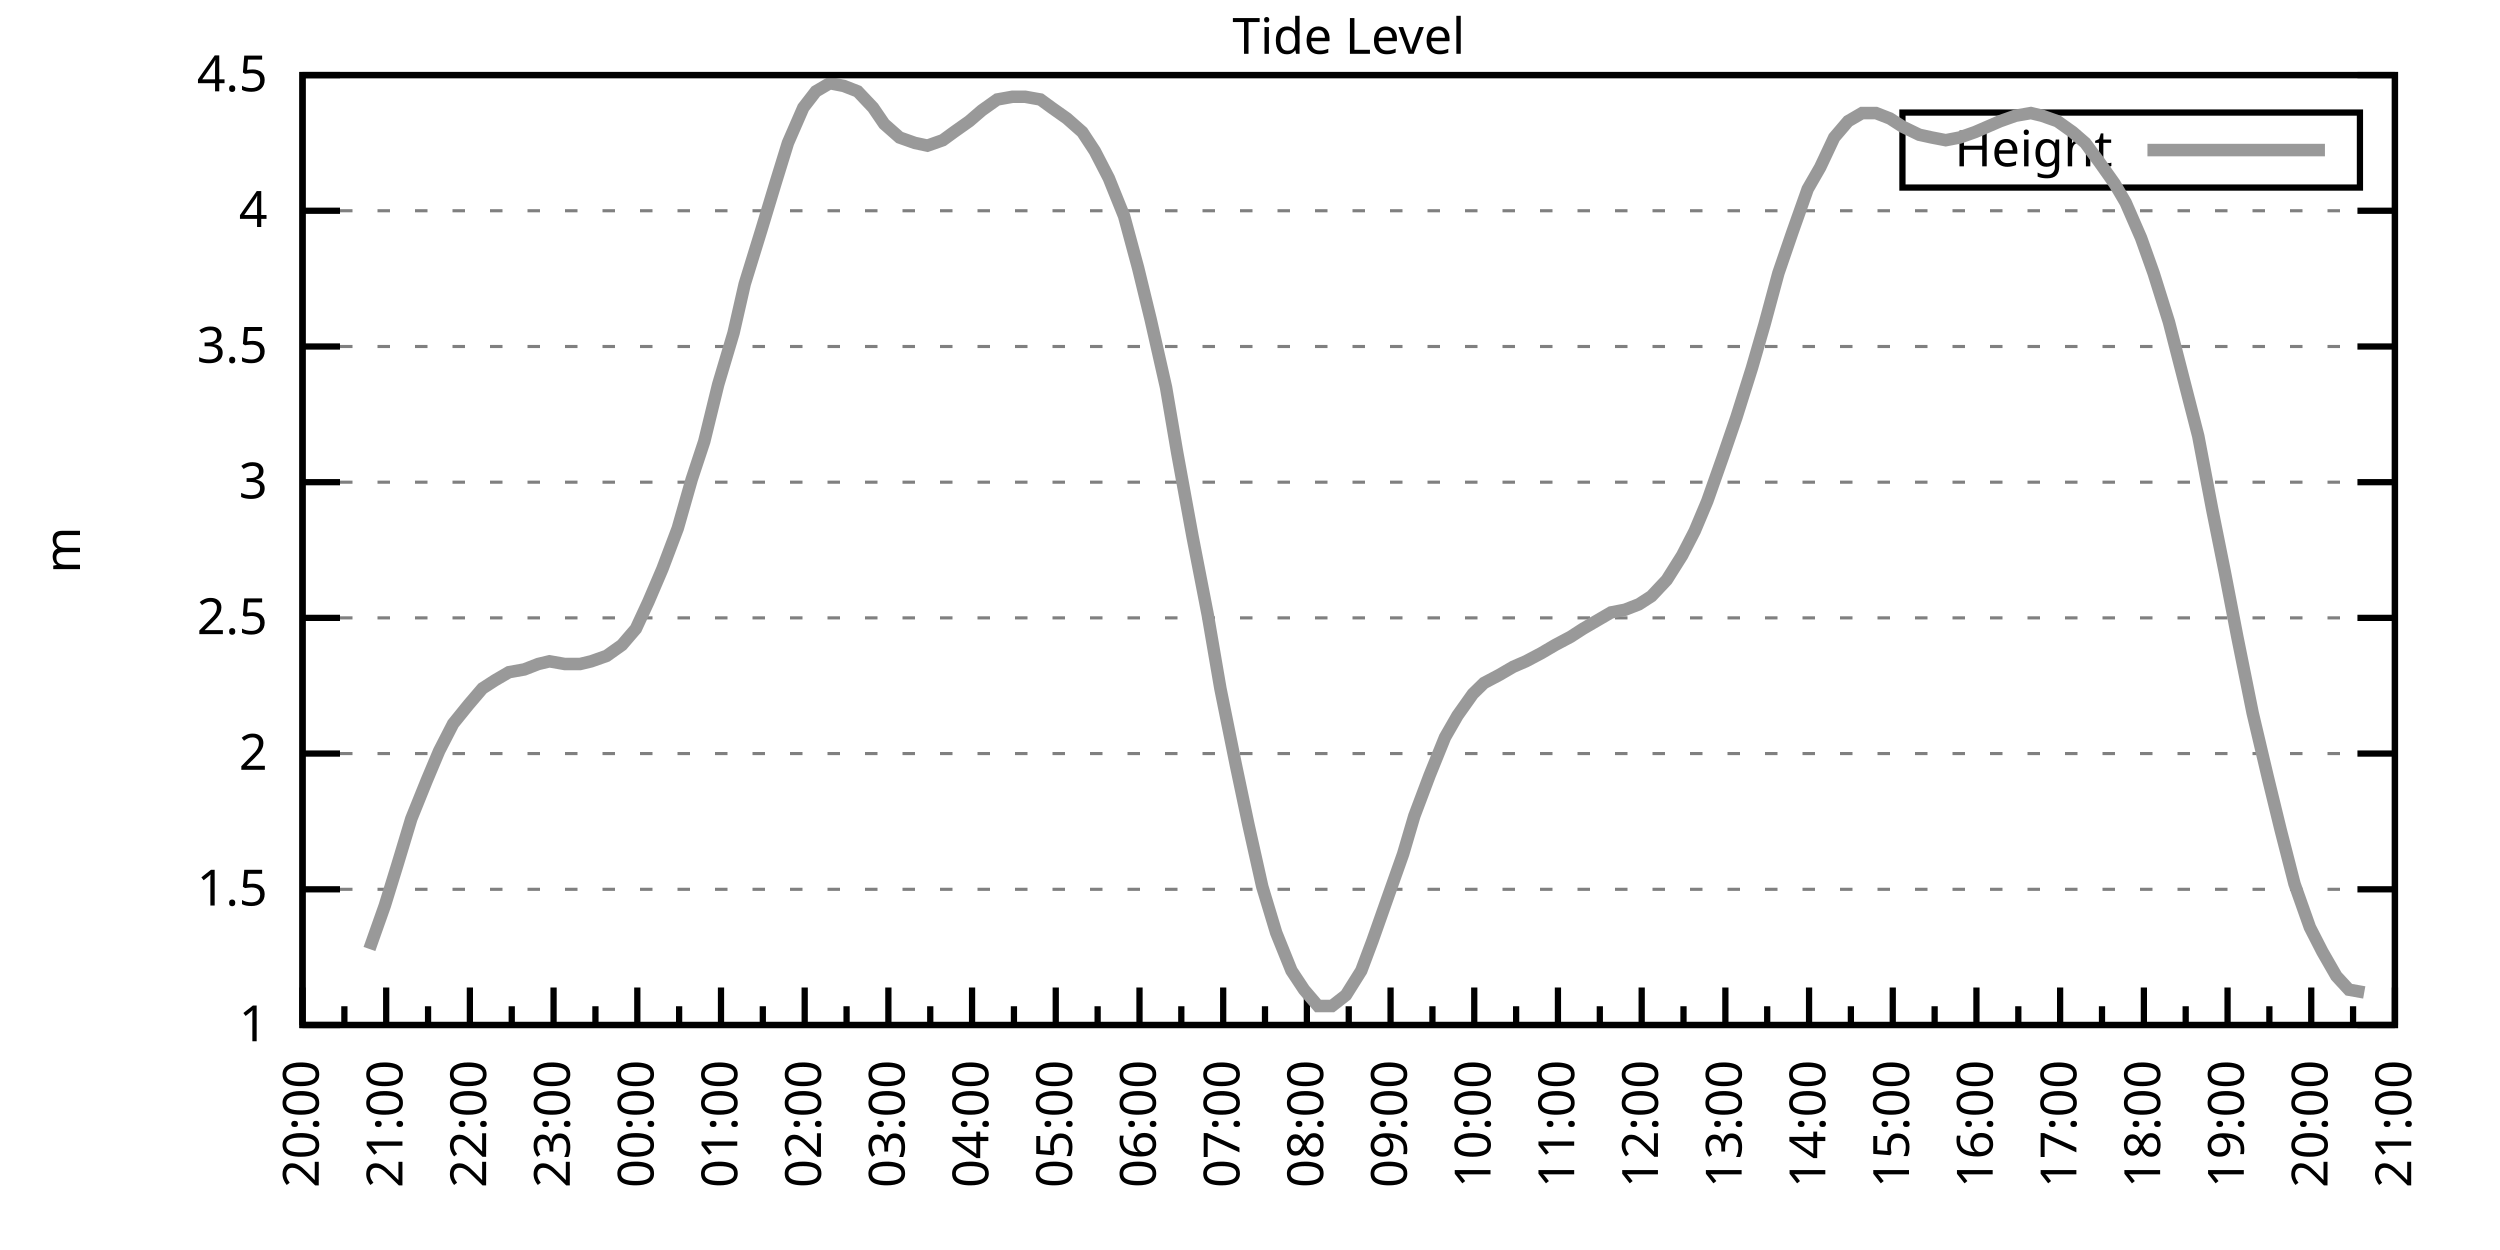
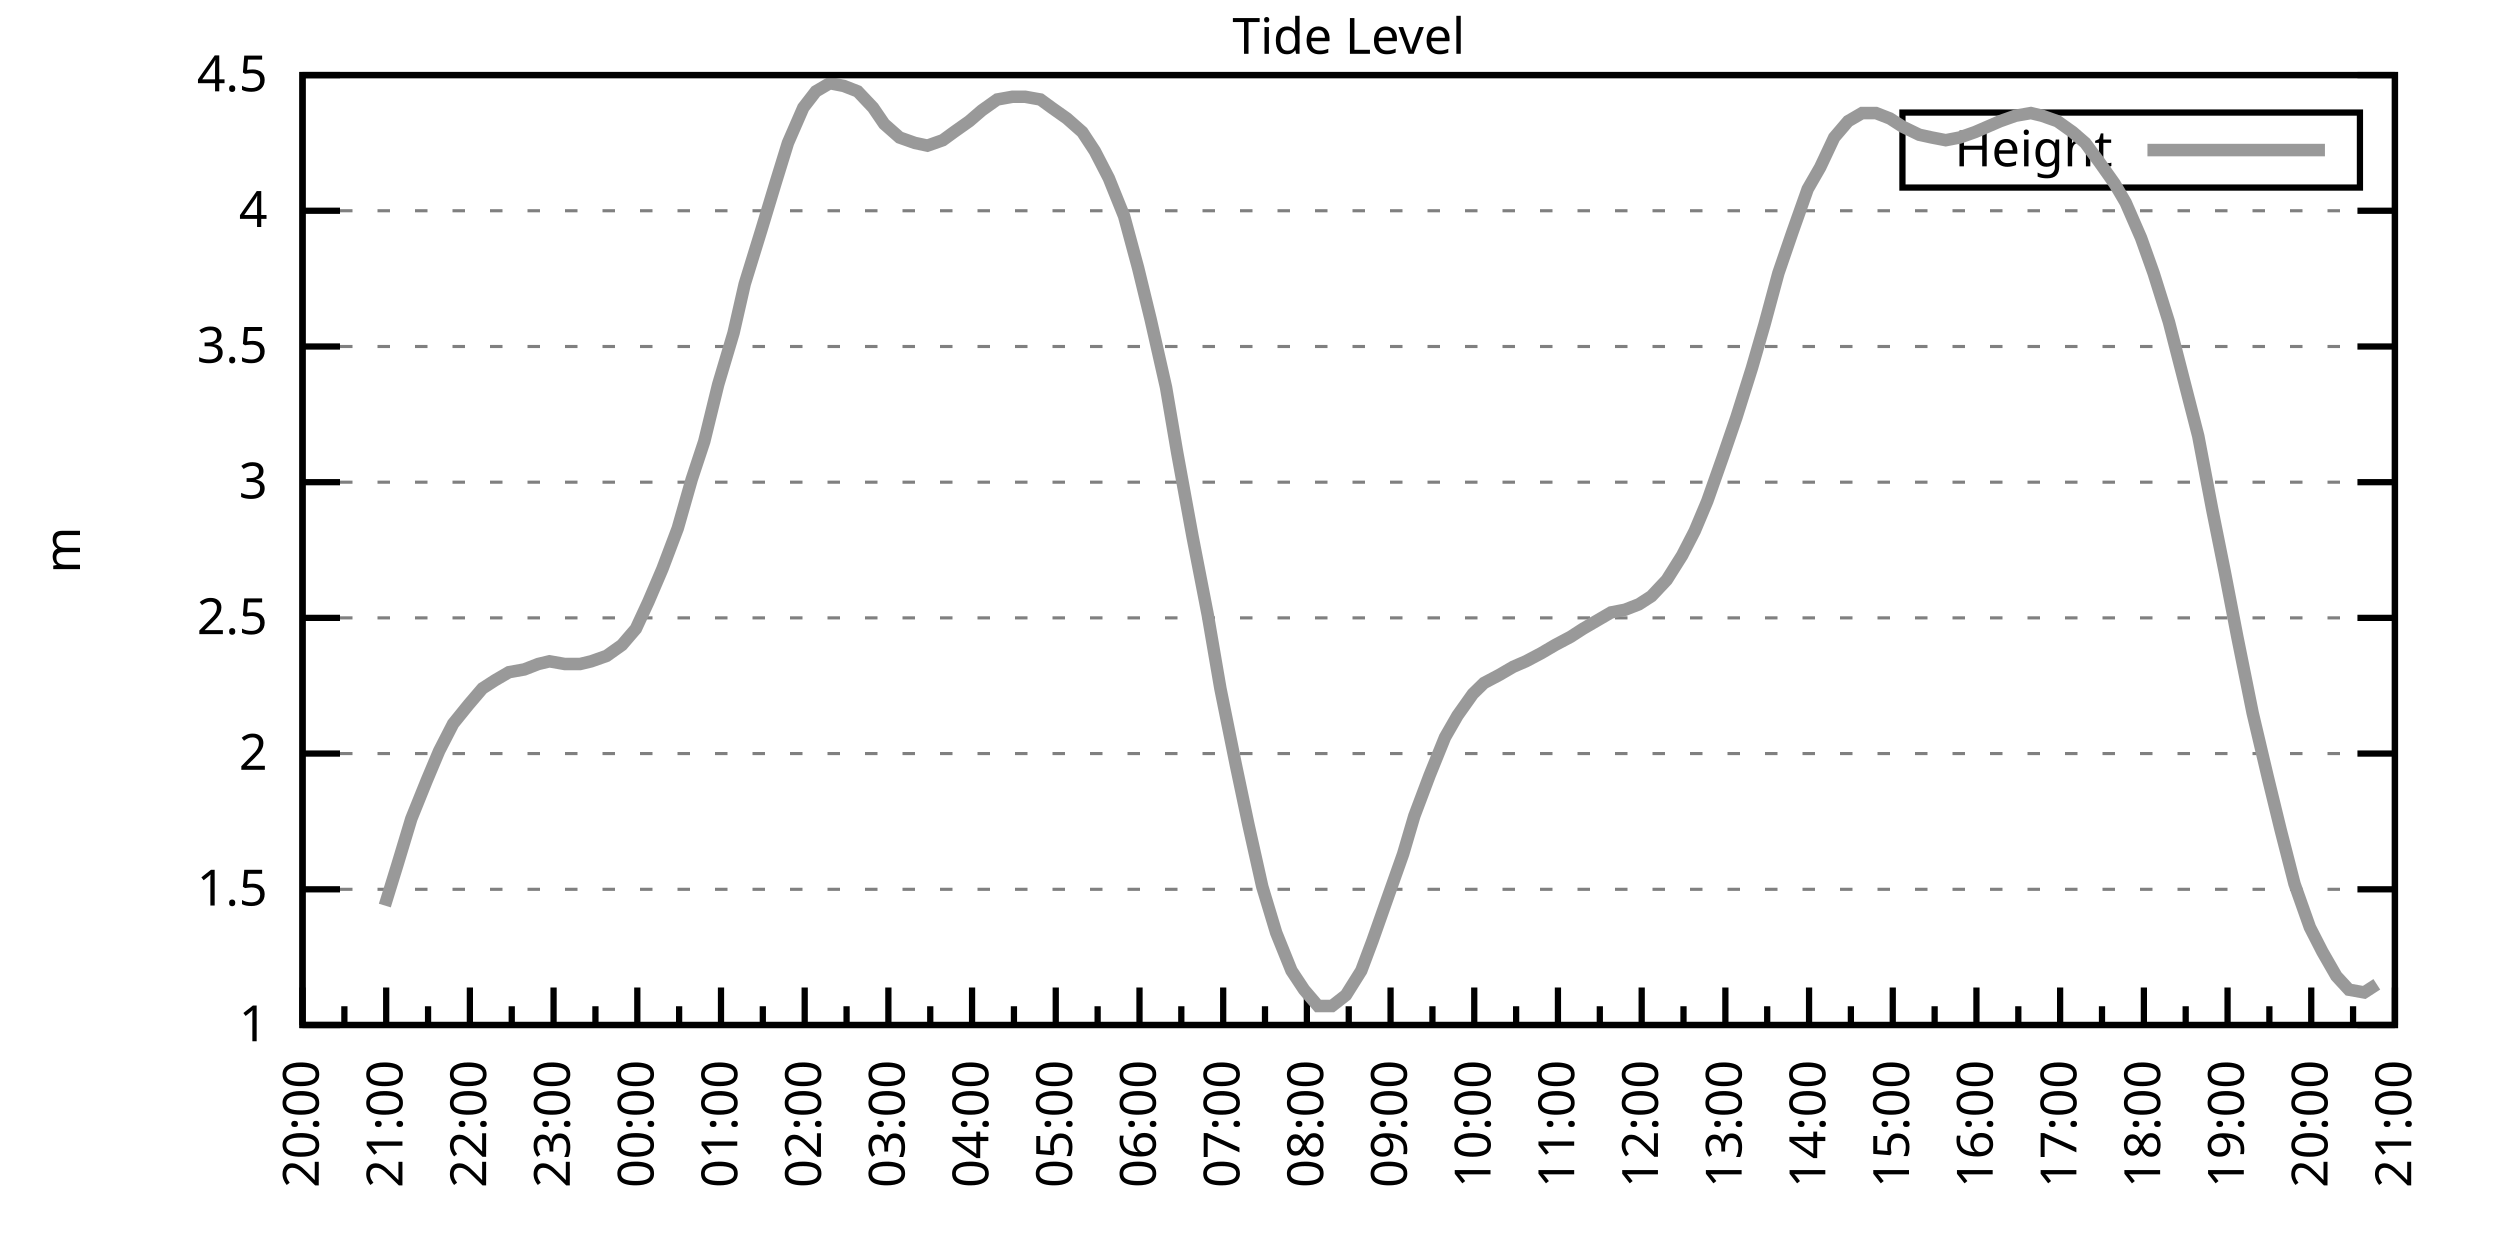
<svg xmlns="http://www.w3.org/2000/svg" xmlns:xlink="http://www.w3.org/1999/xlink" width="400" height="200" viewBox="0 0 400 200">
  <g id="gnuplot_canvas">
    <rect x="0" y="0" width="400" height="200" fill="none" />
    <defs>
      <circle id="gpDot" r="0.5" stroke-width="0.5" stroke="currentColor" />
      <path id="gpPt0" stroke-width="0.333" stroke="currentColor" d="M-1,0 h2 M0,-1 v2" />
      <path id="gpPt1" stroke-width="0.333" stroke="currentColor" d="M-1,-1 L1,1 M1,-1 L-1,1" />
      <path id="gpPt2" stroke-width="0.333" stroke="currentColor" d="M-1,0 L1,0 M0,-1 L0,1 M-1,-1 L1,1 M-1,1 L1,-1" />
      <rect id="gpPt3" stroke-width="0.333" stroke="currentColor" x="-1" y="-1" width="2" height="2" />
      <rect id="gpPt4" stroke-width="0.333" stroke="currentColor" fill="currentColor" x="-1" y="-1" width="2" height="2" />
      <circle id="gpPt5" stroke-width="0.333" stroke="currentColor" cx="0" cy="0" r="1" />
      <use xlink:href="#gpPt5" id="gpPt6" fill="currentColor" stroke="none" />
      <path id="gpPt7" stroke-width="0.333" stroke="currentColor" d="M0,-1.33 L-1.33,0.67 L1.33,0.67 z" />
      <use xlink:href="#gpPt7" id="gpPt8" fill="currentColor" stroke="none" />
      <use xlink:href="#gpPt7" id="gpPt9" stroke="currentColor" transform="rotate(180)" />
      <use xlink:href="#gpPt9" id="gpPt10" fill="currentColor" stroke="none" />
      <use xlink:href="#gpPt3" id="gpPt11" stroke="currentColor" transform="rotate(45)" />
      <use xlink:href="#gpPt11" id="gpPt12" fill="currentColor" stroke="none" />
      <path id="gpPt13" stroke-width="0.333" stroke="currentColor" d="M0,1.330 L1.265,0.411 L0.782,-1.067 L-0.782,-1.076 L-1.265,0.411 z" />
      <use xlink:href="#gpPt13" id="gpPt14" fill="currentColor" stroke="none" />
      <filter id="textbox" filterUnits="objectBoundingBox" x="0" y="0" height="1" width="1">
        <feFlood flood-color="white" flood-opacity="1" result="bgnd" />
        <feComposite in="SourceGraphic" in2="bgnd" operator="atop" />
      </filter>
      <filter id="greybox" filterUnits="objectBoundingBox" x="0" y="0" height="1" width="1">
        <feFlood flood-color="lightgrey" flood-opacity="1" result="grey" />
        <feComposite in="SourceGraphic" in2="grey" operator="atop" />
      </filter>
    </defs>
    <g fill="none" color="white" stroke="currentColor" stroke-width="1.00" stroke-linecap="butt" stroke-linejoin="miter">
</g>
    <g fill="none" color="black" stroke="currentColor" stroke-width="1.00" stroke-linecap="butt" stroke-linejoin="miter">
      <g stroke="none" shape-rendering="crispEdges">
        <polygon fill="rgb(255, 255, 255)" points="48.40,164.00 383.18,164.00 383.18,12.02 48.40,12.02 " />
      </g>
    </g>
    <g fill="none" color="black" stroke="currentColor" stroke-width="1.00" stroke-linecap="butt" stroke-linejoin="miter">
</g>
    <g fill="none" color="black" stroke="black" stroke-width="0.50" stroke-linecap="butt" stroke-linejoin="miter">
</g>
    <g fill="none" color="gray" stroke="currentColor" stroke-width="0.50" stroke-linecap="butt" stroke-linejoin="miter">
      <path stroke="gray" stroke-dasharray="2,4" class="gridline" d="M48.40,164.00 L383.19,164.00  " />
    </g>
    <g fill="none" color="gray" stroke="gray" stroke-width="1.00" stroke-linecap="butt" stroke-linejoin="miter">
</g>
    <g fill="none" color="black" stroke="currentColor" stroke-width="1.00" stroke-linecap="butt" stroke-linejoin="miter">
      <path stroke="black" d="M48.40,164.00 L54.40,164.00 M383.19,164.00 L377.19,164.00  " />
      <g transform="translate(42.80,166.60)" stroke="none" fill="black" font-family="Sans" font-size="8.00" text-anchor="end">
        <text>
          <tspan font-family="Sans"> 1</tspan>
        </text>
      </g>
    </g>
    <g fill="none" color="black" stroke="currentColor" stroke-width="1.00" stroke-linecap="butt" stroke-linejoin="miter">
</g>
    <g fill="none" color="black" stroke="black" stroke-width="0.50" stroke-linecap="butt" stroke-linejoin="miter">
</g>
    <g fill="none" color="gray" stroke="currentColor" stroke-width="0.50" stroke-linecap="butt" stroke-linejoin="miter">
      <path stroke="gray" stroke-dasharray="2,4" class="gridline" d="M48.40,142.29 L383.19,142.29  " />
    </g>
    <g fill="none" color="gray" stroke="gray" stroke-width="1.00" stroke-linecap="butt" stroke-linejoin="miter">
</g>
    <g fill="none" color="black" stroke="currentColor" stroke-width="1.00" stroke-linecap="butt" stroke-linejoin="miter">
      <path stroke="black" d="M48.40,142.29 L54.40,142.29 M383.19,142.29 L377.19,142.29  " />
      <g transform="translate(42.80,144.89)" stroke="none" fill="black" font-family="Sans" font-size="8.00" text-anchor="end">
        <text>
          <tspan font-family="Sans"> 1.5</tspan>
        </text>
      </g>
    </g>
    <g fill="none" color="black" stroke="currentColor" stroke-width="1.00" stroke-linecap="butt" stroke-linejoin="miter">
</g>
    <g fill="none" color="black" stroke="black" stroke-width="0.50" stroke-linecap="butt" stroke-linejoin="miter">
</g>
    <g fill="none" color="gray" stroke="currentColor" stroke-width="0.50" stroke-linecap="butt" stroke-linejoin="miter">
      <path stroke="gray" stroke-dasharray="2,4" class="gridline" d="M48.40,120.57 L383.19,120.57  " />
    </g>
    <g fill="none" color="gray" stroke="gray" stroke-width="1.00" stroke-linecap="butt" stroke-linejoin="miter">
</g>
    <g fill="none" color="black" stroke="currentColor" stroke-width="1.00" stroke-linecap="butt" stroke-linejoin="miter">
      <path stroke="black" d="M48.40,120.57 L54.40,120.57 M383.19,120.57 L377.19,120.57  " />
      <g transform="translate(42.80,123.17)" stroke="none" fill="black" font-family="Sans" font-size="8.00" text-anchor="end">
        <text>
          <tspan font-family="Sans"> 2</tspan>
        </text>
      </g>
    </g>
    <g fill="none" color="black" stroke="currentColor" stroke-width="1.00" stroke-linecap="butt" stroke-linejoin="miter">
</g>
    <g fill="none" color="black" stroke="black" stroke-width="0.50" stroke-linecap="butt" stroke-linejoin="miter">
</g>
    <g fill="none" color="gray" stroke="currentColor" stroke-width="0.50" stroke-linecap="butt" stroke-linejoin="miter">
      <path stroke="gray" stroke-dasharray="2,4" class="gridline" d="M48.40,98.86 L383.19,98.86  " />
    </g>
    <g fill="none" color="gray" stroke="gray" stroke-width="1.00" stroke-linecap="butt" stroke-linejoin="miter">
</g>
    <g fill="none" color="black" stroke="currentColor" stroke-width="1.00" stroke-linecap="butt" stroke-linejoin="miter">
      <path stroke="black" d="M48.40,98.86 L54.40,98.86 M383.19,98.86 L377.19,98.86  " />
      <g transform="translate(42.80,101.46)" stroke="none" fill="black" font-family="Sans" font-size="8.00" text-anchor="end">
        <text>
          <tspan font-family="Sans"> 2.5</tspan>
        </text>
      </g>
    </g>
    <g fill="none" color="black" stroke="currentColor" stroke-width="1.00" stroke-linecap="butt" stroke-linejoin="miter">
</g>
    <g fill="none" color="black" stroke="black" stroke-width="0.50" stroke-linecap="butt" stroke-linejoin="miter">
</g>
    <g fill="none" color="gray" stroke="currentColor" stroke-width="0.50" stroke-linecap="butt" stroke-linejoin="miter">
      <path stroke="gray" stroke-dasharray="2,4" class="gridline" d="M48.40,77.15 L383.19,77.15  " />
    </g>
    <g fill="none" color="gray" stroke="gray" stroke-width="1.00" stroke-linecap="butt" stroke-linejoin="miter">
</g>
    <g fill="none" color="black" stroke="currentColor" stroke-width="1.00" stroke-linecap="butt" stroke-linejoin="miter">
      <path stroke="black" d="M48.40,77.15 L54.40,77.15 M383.19,77.15 L377.19,77.15  " />
      <g transform="translate(42.80,79.75)" stroke="none" fill="black" font-family="Sans" font-size="8.00" text-anchor="end">
        <text>
          <tspan font-family="Sans"> 3</tspan>
        </text>
      </g>
    </g>
    <g fill="none" color="black" stroke="currentColor" stroke-width="1.00" stroke-linecap="butt" stroke-linejoin="miter">
</g>
    <g fill="none" color="black" stroke="black" stroke-width="0.50" stroke-linecap="butt" stroke-linejoin="miter">
</g>
    <g fill="none" color="gray" stroke="currentColor" stroke-width="0.50" stroke-linecap="butt" stroke-linejoin="miter">
      <path stroke="gray" stroke-dasharray="2,4" class="gridline" d="M48.40,55.44 L383.19,55.44  " />
    </g>
    <g fill="none" color="gray" stroke="gray" stroke-width="1.00" stroke-linecap="butt" stroke-linejoin="miter">
</g>
    <g fill="none" color="black" stroke="currentColor" stroke-width="1.00" stroke-linecap="butt" stroke-linejoin="miter">
      <path stroke="black" d="M48.40,55.44 L54.40,55.44 M383.19,55.44 L377.19,55.44  " />
      <g transform="translate(42.80,58.04)" stroke="none" fill="black" font-family="Sans" font-size="8.00" text-anchor="end">
        <text>
          <tspan font-family="Sans"> 3.5</tspan>
        </text>
      </g>
    </g>
    <g fill="none" color="black" stroke="currentColor" stroke-width="1.00" stroke-linecap="butt" stroke-linejoin="miter">
</g>
    <g fill="none" color="black" stroke="black" stroke-width="0.50" stroke-linecap="butt" stroke-linejoin="miter">
</g>
    <g fill="none" color="gray" stroke="currentColor" stroke-width="0.50" stroke-linecap="butt" stroke-linejoin="miter">
      <path stroke="gray" stroke-dasharray="2,4" class="gridline" d="M48.40,33.72 L383.19,33.72  " />
    </g>
    <g fill="none" color="gray" stroke="gray" stroke-width="1.00" stroke-linecap="butt" stroke-linejoin="miter">
</g>
    <g fill="none" color="black" stroke="currentColor" stroke-width="1.00" stroke-linecap="butt" stroke-linejoin="miter">
      <path stroke="black" d="M48.40,33.72 L54.40,33.72 M383.19,33.72 L377.19,33.72  " />
      <g transform="translate(42.80,36.32)" stroke="none" fill="black" font-family="Sans" font-size="8.00" text-anchor="end">
        <text>
          <tspan font-family="Sans"> 4</tspan>
        </text>
      </g>
    </g>
    <g fill="none" color="black" stroke="currentColor" stroke-width="1.00" stroke-linecap="butt" stroke-linejoin="miter">
</g>
    <g fill="none" color="black" stroke="black" stroke-width="0.50" stroke-linecap="butt" stroke-linejoin="miter">
</g>
    <g fill="none" color="gray" stroke="currentColor" stroke-width="0.50" stroke-linecap="butt" stroke-linejoin="miter">
      <path stroke="gray" stroke-dasharray="2,4" class="gridline" d="M48.40,12.01 L383.19,12.01  " />
    </g>
    <g fill="none" color="gray" stroke="gray" stroke-width="1.00" stroke-linecap="butt" stroke-linejoin="miter">
</g>
    <g fill="none" color="black" stroke="currentColor" stroke-width="1.00" stroke-linecap="butt" stroke-linejoin="miter">
      <path stroke="black" d="M48.40,12.01 L54.40,12.01 M383.19,12.01 L377.19,12.01  " />
      <g transform="translate(42.80,14.61)" stroke="none" fill="black" font-family="Sans" font-size="8.00" text-anchor="end">
        <text>
          <tspan font-family="Sans"> 4.5</tspan>
        </text>
      </g>
    </g>
    <g fill="none" color="black" stroke="currentColor" stroke-width="1.00" stroke-linecap="butt" stroke-linejoin="miter">
      <path stroke="black" d="M48.40,164.00 L48.40,158.00  " />
      <g transform="translate(51.00,169.60) rotate(270)" stroke="none" fill="black" font-family="Sans" font-size="8.00" text-anchor="end">
        <text>
          <tspan font-family="Sans">20:00</tspan>
        </text>
      </g>
    </g>
    <g fill="none" color="black" stroke="currentColor" stroke-width="1.00" stroke-linecap="butt" stroke-linejoin="miter">
      <path stroke="black" d="M55.10,164.00 L55.10,161.00 M61.79,164.00 L61.79,158.00  " />
      <g transform="translate(64.39,169.60) rotate(270)" stroke="none" fill="black" font-family="Sans" font-size="8.00" text-anchor="end">
        <text>
          <tspan font-family="Sans">21:00</tspan>
        </text>
      </g>
    </g>
    <g fill="none" color="black" stroke="currentColor" stroke-width="1.00" stroke-linecap="butt" stroke-linejoin="miter">
      <path stroke="black" d="M68.49,164.00 L68.49,161.00 M75.18,164.00 L75.18,158.00  " />
      <g transform="translate(77.78,169.60) rotate(270)" stroke="none" fill="black" font-family="Sans" font-size="8.00" text-anchor="end">
        <text>
          <tspan font-family="Sans">22:00</tspan>
        </text>
      </g>
    </g>
    <g fill="none" color="black" stroke="currentColor" stroke-width="1.00" stroke-linecap="butt" stroke-linejoin="miter">
      <path stroke="black" d="M81.88,164.00 L81.88,161.00 M88.57,164.00 L88.57,158.00  " />
      <g transform="translate(91.17,169.60) rotate(270)" stroke="none" fill="black" font-family="Sans" font-size="8.00" text-anchor="end">
        <text>
          <tspan font-family="Sans">23:00</tspan>
        </text>
      </g>
    </g>
    <g fill="none" color="black" stroke="currentColor" stroke-width="1.00" stroke-linecap="butt" stroke-linejoin="miter">
      <path stroke="black" d="M95.27,164.00 L95.27,161.00 M101.97,164.00 L101.97,158.00  " />
      <g transform="translate(104.57,169.60) rotate(270)" stroke="none" fill="black" font-family="Sans" font-size="8.00" text-anchor="end">
        <text>
          <tspan font-family="Sans">00:00</tspan>
        </text>
      </g>
    </g>
    <g fill="none" color="black" stroke="currentColor" stroke-width="1.00" stroke-linecap="butt" stroke-linejoin="miter">
      <path stroke="black" d="M108.66,164.00 L108.66,161.00 M115.36,164.00 L115.36,158.00  " />
      <g transform="translate(117.96,169.60) rotate(270)" stroke="none" fill="black" font-family="Sans" font-size="8.00" text-anchor="end">
        <text>
          <tspan font-family="Sans">01:00</tspan>
        </text>
      </g>
    </g>
    <g fill="none" color="black" stroke="currentColor" stroke-width="1.00" stroke-linecap="butt" stroke-linejoin="miter">
      <path stroke="black" d="M122.05,164.00 L122.05,161.00 M128.75,164.00 L128.75,158.00  " />
      <g transform="translate(131.35,169.60) rotate(270)" stroke="none" fill="black" font-family="Sans" font-size="8.00" text-anchor="end">
        <text>
          <tspan font-family="Sans">02:00</tspan>
        </text>
      </g>
    </g>
    <g fill="none" color="black" stroke="currentColor" stroke-width="1.00" stroke-linecap="butt" stroke-linejoin="miter">
      <path stroke="black" d="M135.45,164.00 L135.45,161.00 M142.14,164.00 L142.14,158.00  " />
      <g transform="translate(144.74,169.60) rotate(270)" stroke="none" fill="black" font-family="Sans" font-size="8.00" text-anchor="end">
        <text>
          <tspan font-family="Sans">03:00</tspan>
        </text>
      </g>
    </g>
    <g fill="none" color="black" stroke="currentColor" stroke-width="1.00" stroke-linecap="butt" stroke-linejoin="miter">
      <path stroke="black" d="M148.84,164.00 L148.84,161.00 M155.53,164.00 L155.53,158.00  " />
      <g transform="translate(158.13,169.60) rotate(270)" stroke="none" fill="black" font-family="Sans" font-size="8.00" text-anchor="end">
        <text>
          <tspan font-family="Sans">04:00</tspan>
        </text>
      </g>
    </g>
    <g fill="none" color="black" stroke="currentColor" stroke-width="1.00" stroke-linecap="butt" stroke-linejoin="miter">
      <path stroke="black" d="M162.23,164.00 L162.23,161.00 M168.92,164.00 L168.92,158.00  " />
      <g transform="translate(171.52,169.60) rotate(270)" stroke="none" fill="black" font-family="Sans" font-size="8.00" text-anchor="end">
        <text>
          <tspan font-family="Sans">05:00</tspan>
        </text>
      </g>
    </g>
    <g fill="none" color="black" stroke="currentColor" stroke-width="1.00" stroke-linecap="butt" stroke-linejoin="miter">
      <path stroke="black" d="M175.62,164.00 L175.62,161.00 M182.32,164.00 L182.32,158.00  " />
      <g transform="translate(184.92,169.60) rotate(270)" stroke="none" fill="black" font-family="Sans" font-size="8.00" text-anchor="end">
        <text>
          <tspan font-family="Sans">06:00</tspan>
        </text>
      </g>
    </g>
    <g fill="none" color="black" stroke="currentColor" stroke-width="1.00" stroke-linecap="butt" stroke-linejoin="miter">
      <path stroke="black" d="M189.01,164.00 L189.01,161.00 M195.71,164.00 L195.71,158.00  " />
      <g transform="translate(198.31,169.60) rotate(270)" stroke="none" fill="black" font-family="Sans" font-size="8.00" text-anchor="end">
        <text>
          <tspan font-family="Sans">07:00</tspan>
        </text>
      </g>
    </g>
    <g fill="none" color="black" stroke="currentColor" stroke-width="1.00" stroke-linecap="butt" stroke-linejoin="miter">
      <path stroke="black" d="M202.40,164.00 L202.40,161.00 M209.10,164.00 L209.10,158.00  " />
      <g transform="translate(211.70,169.60) rotate(270)" stroke="none" fill="black" font-family="Sans" font-size="8.00" text-anchor="end">
        <text>
          <tspan font-family="Sans">08:00</tspan>
        </text>
      </g>
    </g>
    <g fill="none" color="black" stroke="currentColor" stroke-width="1.00" stroke-linecap="butt" stroke-linejoin="miter">
      <path stroke="black" d="M215.80,164.00 L215.80,161.00 M222.49,164.00 L222.49,158.00  " />
      <g transform="translate(225.09,169.60) rotate(270)" stroke="none" fill="black" font-family="Sans" font-size="8.00" text-anchor="end">
        <text>
          <tspan font-family="Sans">09:00</tspan>
        </text>
      </g>
    </g>
    <g fill="none" color="black" stroke="currentColor" stroke-width="1.00" stroke-linecap="butt" stroke-linejoin="miter">
      <path stroke="black" d="M229.19,164.00 L229.19,161.00 M235.88,164.00 L235.88,158.00  " />
      <g transform="translate(238.48,169.60) rotate(270)" stroke="none" fill="black" font-family="Sans" font-size="8.00" text-anchor="end">
        <text>
          <tspan font-family="Sans">10:00</tspan>
        </text>
      </g>
    </g>
    <g fill="none" color="black" stroke="currentColor" stroke-width="1.00" stroke-linecap="butt" stroke-linejoin="miter">
      <path stroke="black" d="M242.58,164.00 L242.58,161.00 M249.27,164.00 L249.27,158.00  " />
      <g transform="translate(251.87,169.60) rotate(270)" stroke="none" fill="black" font-family="Sans" font-size="8.00" text-anchor="end">
        <text>
          <tspan font-family="Sans">11:00</tspan>
        </text>
      </g>
    </g>
    <g fill="none" color="black" stroke="currentColor" stroke-width="1.00" stroke-linecap="butt" stroke-linejoin="miter">
      <path stroke="black" d="M255.97,164.00 L255.97,161.00 M262.67,164.00 L262.67,158.00  " />
      <g transform="translate(265.27,169.60) rotate(270)" stroke="none" fill="black" font-family="Sans" font-size="8.00" text-anchor="end">
        <text>
          <tspan font-family="Sans">12:00</tspan>
        </text>
      </g>
    </g>
    <g fill="none" color="black" stroke="currentColor" stroke-width="1.00" stroke-linecap="butt" stroke-linejoin="miter">
      <path stroke="black" d="M269.36,164.00 L269.36,161.00 M276.06,164.00 L276.06,158.00  " />
      <g transform="translate(278.66,169.60) rotate(270)" stroke="none" fill="black" font-family="Sans" font-size="8.00" text-anchor="end">
        <text>
          <tspan font-family="Sans">13:00</tspan>
        </text>
      </g>
    </g>
    <g fill="none" color="black" stroke="currentColor" stroke-width="1.00" stroke-linecap="butt" stroke-linejoin="miter">
      <path stroke="black" d="M282.75,164.00 L282.75,161.00 M289.45,164.00 L289.45,158.00  " />
      <g transform="translate(292.05,169.60) rotate(270)" stroke="none" fill="black" font-family="Sans" font-size="8.00" text-anchor="end">
        <text>
          <tspan font-family="Sans">14:00</tspan>
        </text>
      </g>
    </g>
    <g fill="none" color="black" stroke="currentColor" stroke-width="1.00" stroke-linecap="butt" stroke-linejoin="miter">
      <path stroke="black" d="M296.14,164.00 L296.14,161.00 M302.84,164.00 L302.84,158.00  " />
      <g transform="translate(305.44,169.60) rotate(270)" stroke="none" fill="black" font-family="Sans" font-size="8.00" text-anchor="end">
        <text>
          <tspan font-family="Sans">15:00</tspan>
        </text>
      </g>
    </g>
    <g fill="none" color="black" stroke="currentColor" stroke-width="1.00" stroke-linecap="butt" stroke-linejoin="miter">
      <path stroke="black" d="M309.54,164.00 L309.54,161.00 M316.23,164.00 L316.23,158.00  " />
      <g transform="translate(318.83,169.60) rotate(270)" stroke="none" fill="black" font-family="Sans" font-size="8.00" text-anchor="end">
        <text>
          <tspan font-family="Sans">16:00</tspan>
        </text>
      </g>
    </g>
    <g fill="none" color="black" stroke="currentColor" stroke-width="1.00" stroke-linecap="butt" stroke-linejoin="miter">
      <path stroke="black" d="M322.93,164.00 L322.93,161.00 M329.62,164.00 L329.62,158.00  " />
      <g transform="translate(332.22,169.60) rotate(270)" stroke="none" fill="black" font-family="Sans" font-size="8.00" text-anchor="end">
        <text>
          <tspan font-family="Sans">17:00</tspan>
        </text>
      </g>
    </g>
    <g fill="none" color="black" stroke="currentColor" stroke-width="1.00" stroke-linecap="butt" stroke-linejoin="miter">
      <path stroke="black" d="M336.32,164.00 L336.32,161.00 M343.02,164.00 L343.02,158.00  " />
      <g transform="translate(345.62,169.60) rotate(270)" stroke="none" fill="black" font-family="Sans" font-size="8.00" text-anchor="end">
        <text>
          <tspan font-family="Sans">18:00</tspan>
        </text>
      </g>
    </g>
    <g fill="none" color="black" stroke="currentColor" stroke-width="1.00" stroke-linecap="butt" stroke-linejoin="miter">
      <path stroke="black" d="M349.71,164.00 L349.71,161.00 M356.41,164.00 L356.41,158.00  " />
      <g transform="translate(359.01,169.60) rotate(270)" stroke="none" fill="black" font-family="Sans" font-size="8.00" text-anchor="end">
        <text>
          <tspan font-family="Sans">19:00</tspan>
        </text>
      </g>
    </g>
    <g fill="none" color="black" stroke="currentColor" stroke-width="1.00" stroke-linecap="butt" stroke-linejoin="miter">
      <path stroke="black" d="M363.10,164.00 L363.10,161.00 M369.80,164.00 L369.80,158.00  " />
      <g transform="translate(372.40,169.60) rotate(270)" stroke="none" fill="black" font-family="Sans" font-size="8.00" text-anchor="end">
        <text>
          <tspan font-family="Sans">20:00</tspan>
        </text>
      </g>
    </g>
    <g fill="none" color="black" stroke="currentColor" stroke-width="1.00" stroke-linecap="butt" stroke-linejoin="miter">
      <path stroke="black" d="M376.49,164.00 L376.49,161.00 M383.19,164.00 L383.19,158.00  " />
      <g transform="translate(385.79,169.60) rotate(270)" stroke="none" fill="black" font-family="Sans" font-size="8.00" text-anchor="end">
        <text>
          <tspan font-family="Sans">21:00</tspan>
        </text>
      </g>
    </g>
    <g fill="none" color="black" stroke="currentColor" stroke-width="1.00" stroke-linecap="butt" stroke-linejoin="miter">
</g>
    <g fill="none" color="black" stroke="currentColor" stroke-width="1.00" stroke-linecap="butt" stroke-linejoin="miter">
      <path stroke="black" d="M48.40,12.01 L48.40,164.00 L383.19,164.00 L383.19,12.01 L48.40,12.01 Z  " />
    </g>
    <g fill="none" color="black" stroke="currentColor" stroke-width="1.00" stroke-linecap="butt" stroke-linejoin="miter">
      <g transform="translate(12.80,88.01) rotate(270)" stroke="none" fill="black" font-family="Sans" font-size="8.00" text-anchor="middle">
        <text>
          <tspan font-family="Sans">m</tspan>
        </text>
      </g>
    </g>
    <g fill="none" color="black" stroke="currentColor" stroke-width="1.00" stroke-linecap="butt" stroke-linejoin="miter">
</g>
    <g fill="none" color="black" stroke="currentColor" stroke-width="1.00" stroke-linecap="butt" stroke-linejoin="miter">
      <path stroke="black" d="M304.39,30.01 L304.39,18.01 L377.59,18.01 L377.59,30.01 L304.39,30.01 Z  " />
    </g>
    <g id="Tide_level_plot_1">
      <g fill="none" color="white" stroke="black" stroke-width="2.00" stroke-linecap="butt" stroke-linejoin="miter">
</g>
      <g fill="none" color="black" stroke="currentColor" stroke-width="2.00" stroke-linecap="butt" stroke-linejoin="miter">
        <g transform="translate(337.99,26.61)" stroke="none" fill="black" font-family="Sans" font-size="8.00" text-anchor="end">
          <text>
            <tspan font-family="Sans">Height</tspan>
          </text>
        </g>
      </g>
      <g fill="none" color="black" stroke="currentColor" stroke-width="2.00" stroke-linecap="butt" stroke-linejoin="miter">
-         <path stroke="rgb(153, 153, 153)" d="M343.59,24.01 L371.99,24.01 M59.11,151.84 L61.57,144.89 L63.58,138.38 L65.81,131.00 L68.26,124.92 L70.27,120.14   L72.50,115.80 L74.96,112.76 L77.19,110.15 L79.20,108.85 L81.43,107.55 L83.89,107.11 L86.12,106.24 L87.91,105.81   L90.36,106.24 L92.82,106.24 L94.60,105.81 L97.06,104.94 L99.51,103.20 L101.74,100.60 L103.75,96.26 L105.98,91.04   L108.44,84.53 L110.67,76.71 L112.68,70.63 L114.91,61.52 L117.37,53.26 L119.15,45.45 L121.83,36.76 L124.06,29.38   L126.07,22.87 L128.53,17.22 L130.54,14.62 L132.77,13.31 L135.00,13.75 L137.23,14.62 L139.69,17.22 L141.47,19.83   L143.93,22.00 L146.38,22.87 L148.39,23.30 L150.85,22.43 L152.63,21.13 L155.09,19.39 L157.10,17.66 L159.55,15.92   L162.01,15.48 L164.01,15.48 L166.47,15.92 L168.25,17.22 L170.71,18.96 L173.17,21.13 L175.17,24.17 L177.41,28.51   L179.86,34.59 L182.09,42.84 L184.10,51.09 L186.56,61.95 L188.34,72.37 L190.80,85.83 L193.25,98.43 L195.26,110.15   L197.72,122.31 L199.73,131.86 L201.96,141.85 L204.19,149.24 L206.64,155.31 L208.65,158.35 L210.88,160.96 L213.12,160.96   L215.35,159.22 L217.80,155.31 L219.59,150.54 L222.04,143.59 L224.50,136.64 L226.29,130.56 L228.74,124.05 L231.20,117.97   L233.20,114.49 L235.66,111.02 L237.44,109.28 L239.90,107.98 L242.13,106.68 L244.14,105.81 L246.60,104.51 L248.83,103.20   L251.28,101.90 L253.29,100.60 L255.52,99.30 L257.76,97.99 L259.99,97.56 L262.22,96.69 L264.23,95.39 L266.68,92.78   L269.14,88.87 L271.15,84.97 L273.16,80.19 L275.61,73.24 L277.84,66.73 L280.30,58.91 L282.31,51.96 L284.54,43.71   L286.77,37.20 L289.23,30.25 L291.23,26.77 L293.47,22.00 L295.70,19.39 L297.93,18.09 L300.16,18.09 L302.39,18.96   L304.40,20.26 L307.08,21.56 L309.09,22.00 L311.32,22.43 L313.55,22.00 L316.01,21.13 L318.02,20.26 L320.03,19.39   L322.48,18.52 L324.94,18.09 L326.72,18.52 L329.18,19.39 L331.63,21.13 L333.64,22.87 L335.87,25.91 L338.33,29.38   L340.11,32.42 L342.57,38.07 L344.58,43.71 L347.03,51.53 L349.04,59.34 L351.72,69.77 L353.95,81.49 L355.96,91.48   L357.97,101.90 L360.42,114.06 L362.88,124.48 L364.89,132.73 L367.12,141.42 L369.58,148.37 L371.58,152.28 L373.82,156.18   L375.82,158.35 L378.28,158.79  " />
+         <path stroke="rgb(153, 153, 153)" d="M343.59,24.01 L371.99,24.01 M61.57,144.89 L63.58,138.38 L65.81,131.00 L68.26,124.92 L70.27,120.14 L72.50,115.80   L74.96,112.76 L77.19,110.15 L79.20,108.85 L81.43,107.55 L83.89,107.11 L86.12,106.24 L87.91,105.81 L90.36,106.24   L92.82,106.24 L94.60,105.81 L97.06,104.94 L99.51,103.20 L101.74,100.60 L103.75,96.26 L105.98,91.04 L108.44,84.53   L110.67,76.71 L112.68,70.63 L114.91,61.52 L117.37,53.26 L119.15,45.45 L121.83,36.76 L124.06,29.38 L126.07,22.87   L128.53,17.22 L130.54,14.62 L132.77,13.31 L135.00,13.75 L137.23,14.62 L139.69,17.22 L141.47,19.83 L143.93,22.00   L146.38,22.87 L148.39,23.30 L150.85,22.43 L152.63,21.13 L155.09,19.39 L157.10,17.66 L159.55,15.92 L162.01,15.48   L164.01,15.48 L166.47,15.92 L168.25,17.22 L170.71,18.96 L173.17,21.13 L175.17,24.17 L177.41,28.51 L179.86,34.59   L182.09,42.84 L184.10,51.09 L186.56,61.95 L188.34,72.37 L190.80,85.83 L193.25,98.43 L195.26,110.15 L197.72,122.31   L199.73,131.86 L201.96,141.85 L204.19,149.24 L206.64,155.31 L208.65,158.35 L210.88,160.96 L213.12,160.96 L215.35,159.22   L217.80,155.31 L219.59,150.54 L222.04,143.59 L224.50,136.64 L226.29,130.56 L228.74,124.05 L231.20,117.97 L233.20,114.49   L235.66,111.02 L237.44,109.28 L239.90,107.98 L242.13,106.68 L244.14,105.81 L246.60,104.51 L248.83,103.20 L251.28,101.90   L253.29,100.60 L255.52,99.30 L257.76,97.99 L259.99,97.56 L262.22,96.69 L264.23,95.39 L266.68,92.78 L269.14,88.87   L271.15,84.97 L273.16,80.19 L275.61,73.24 L277.84,66.73 L280.30,58.91 L282.31,51.96 L284.54,43.71 L286.77,37.20   L289.23,30.25 L291.23,26.77 L293.47,22.00 L295.70,19.39 L297.93,18.09 L300.16,18.09 L302.39,18.96 L304.40,20.26   L307.08,21.56 L309.09,22.00 L311.32,22.43 L313.55,22.00 L316.01,21.13 L318.02,20.26 L320.03,19.39 L322.48,18.52   L324.94,18.09 L326.72,18.52 L329.18,19.39 L331.63,21.13 L333.64,22.87 L335.87,25.91 L338.33,29.38 L340.11,32.42   L342.57,38.07 L344.58,43.71 L347.03,51.53 L349.04,59.34 L351.72,69.77 L353.95,81.49 L355.96,91.48 L357.97,101.90   L360.42,114.06 L362.88,124.48 L364.89,132.73 L367.12,141.42 L369.58,148.37 L371.58,152.28 L373.82,156.18 L375.82,158.35   L378.28,158.79 L380.29,157.49  " />
      </g>
    </g>
    <g fill="none" color="black" stroke="currentColor" stroke-width="2.00" stroke-linecap="butt" stroke-linejoin="miter">
</g>
    <g fill="none" color="black" stroke="black" stroke-width="1.00" stroke-linecap="butt" stroke-linejoin="miter">
</g>
    <g fill="none" color="black" stroke="currentColor" stroke-width="1.00" stroke-linecap="butt" stroke-linejoin="miter">
      <path stroke="black" d="M48.40,12.01 L48.40,164.00 L383.19,164.00 L383.19,12.01 L48.40,12.01 Z  " />
    </g>
    <g fill="none" color="black" stroke="currentColor" stroke-width="1.00" stroke-linecap="butt" stroke-linejoin="miter">
      <g transform="translate(215.79,8.61)" stroke="none" fill="black" font-family="Sans" font-size="8.00" text-anchor="middle">
        <text>
          <tspan font-family="Sans">Tide Level</tspan>
        </text>
      </g>
    </g>
    <g fill="none" color="black" stroke="currentColor" stroke-width="1.00" stroke-linecap="butt" stroke-linejoin="miter">
</g>
  </g>
</svg>
